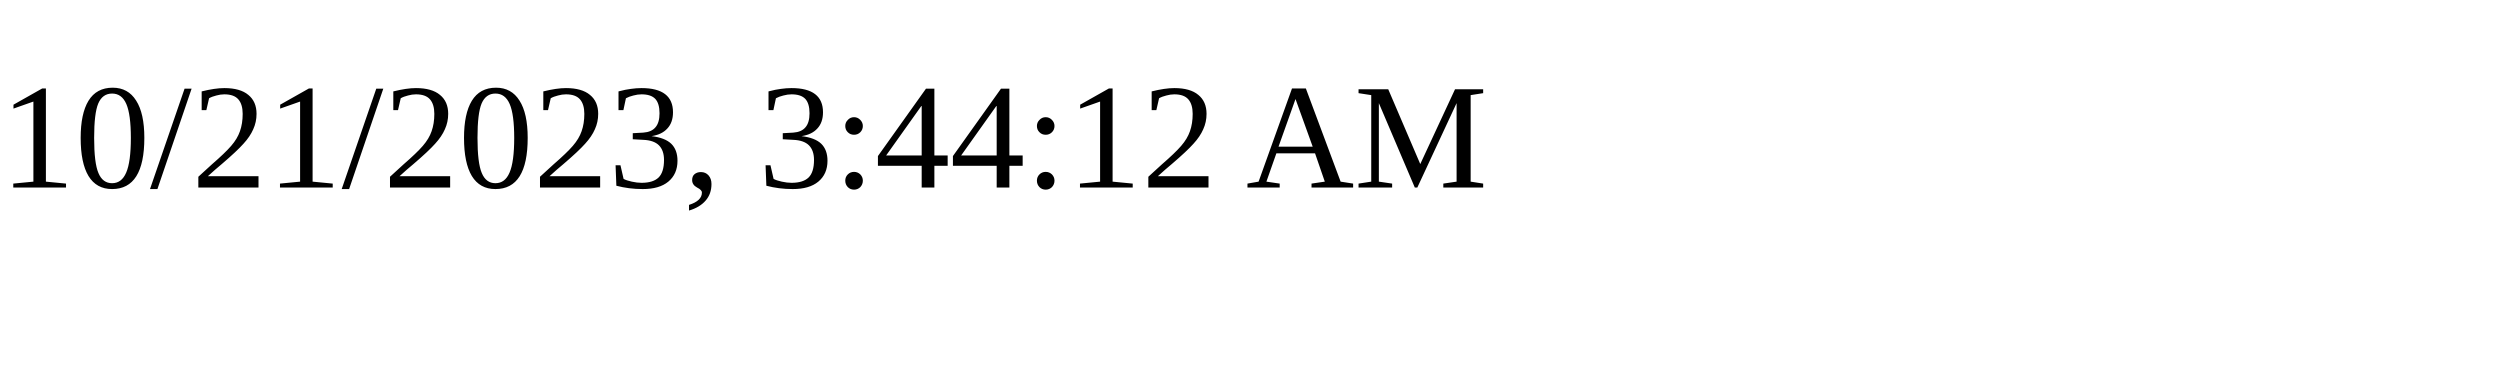
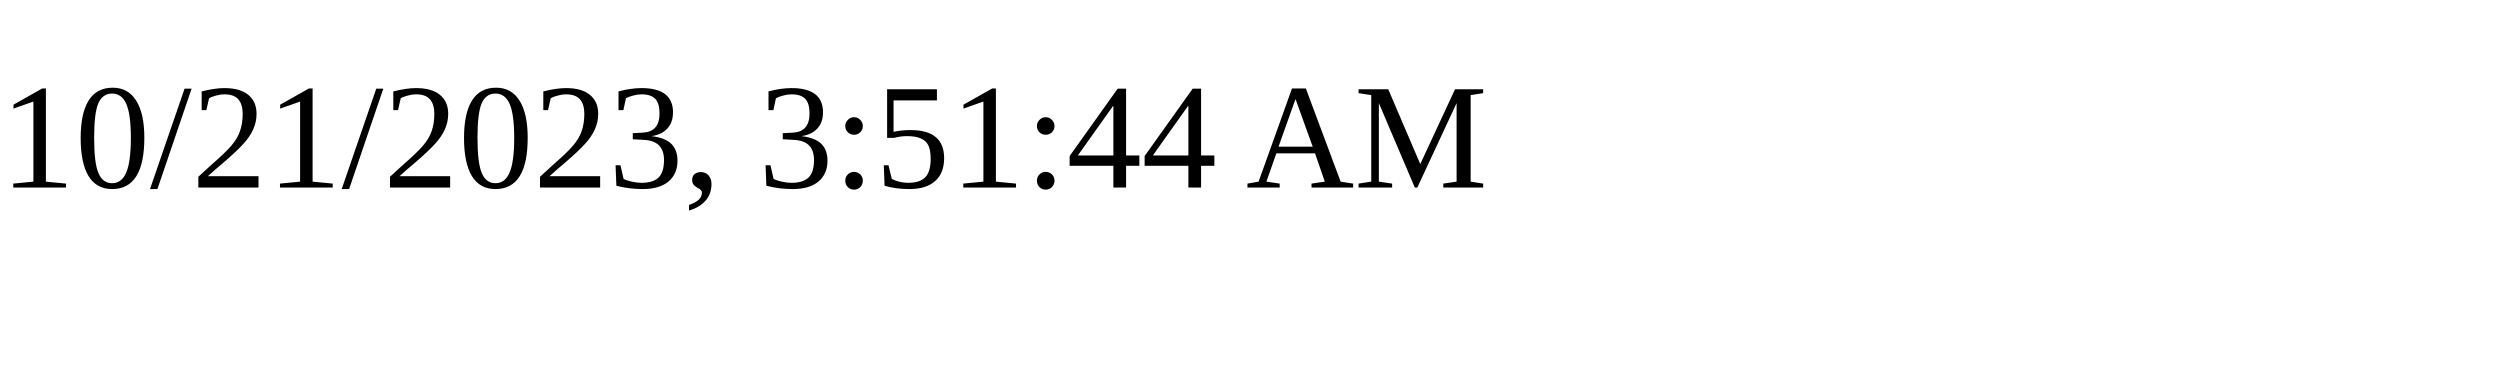
<svg xmlns="http://www.w3.org/2000/svg" height="30" width="200">
-   <text x="0" y="15">10/21/2023, 3:44:12 AM</text>
+   <text x="0" y="15">10/21/2023, 3:51:44 AM</text>
</svg>
